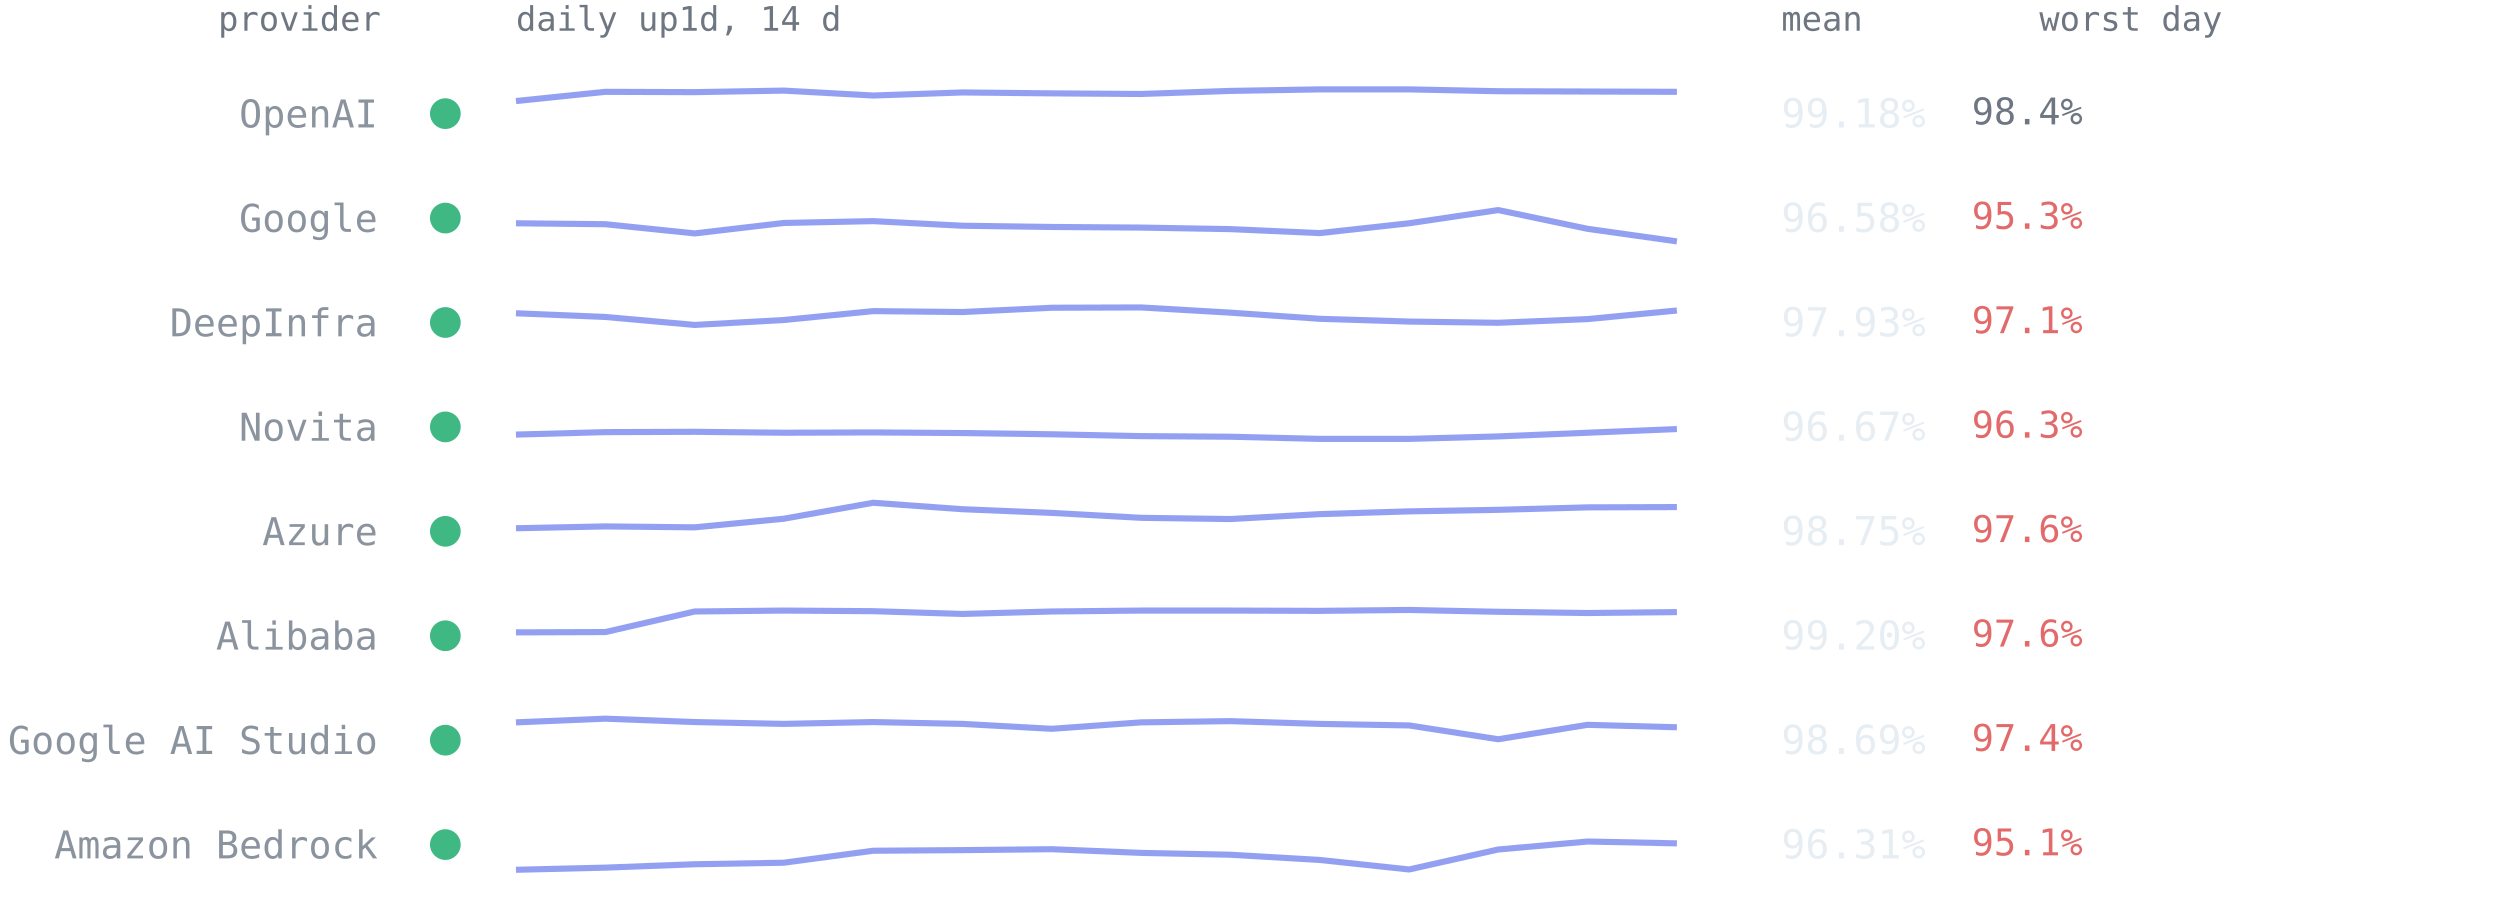
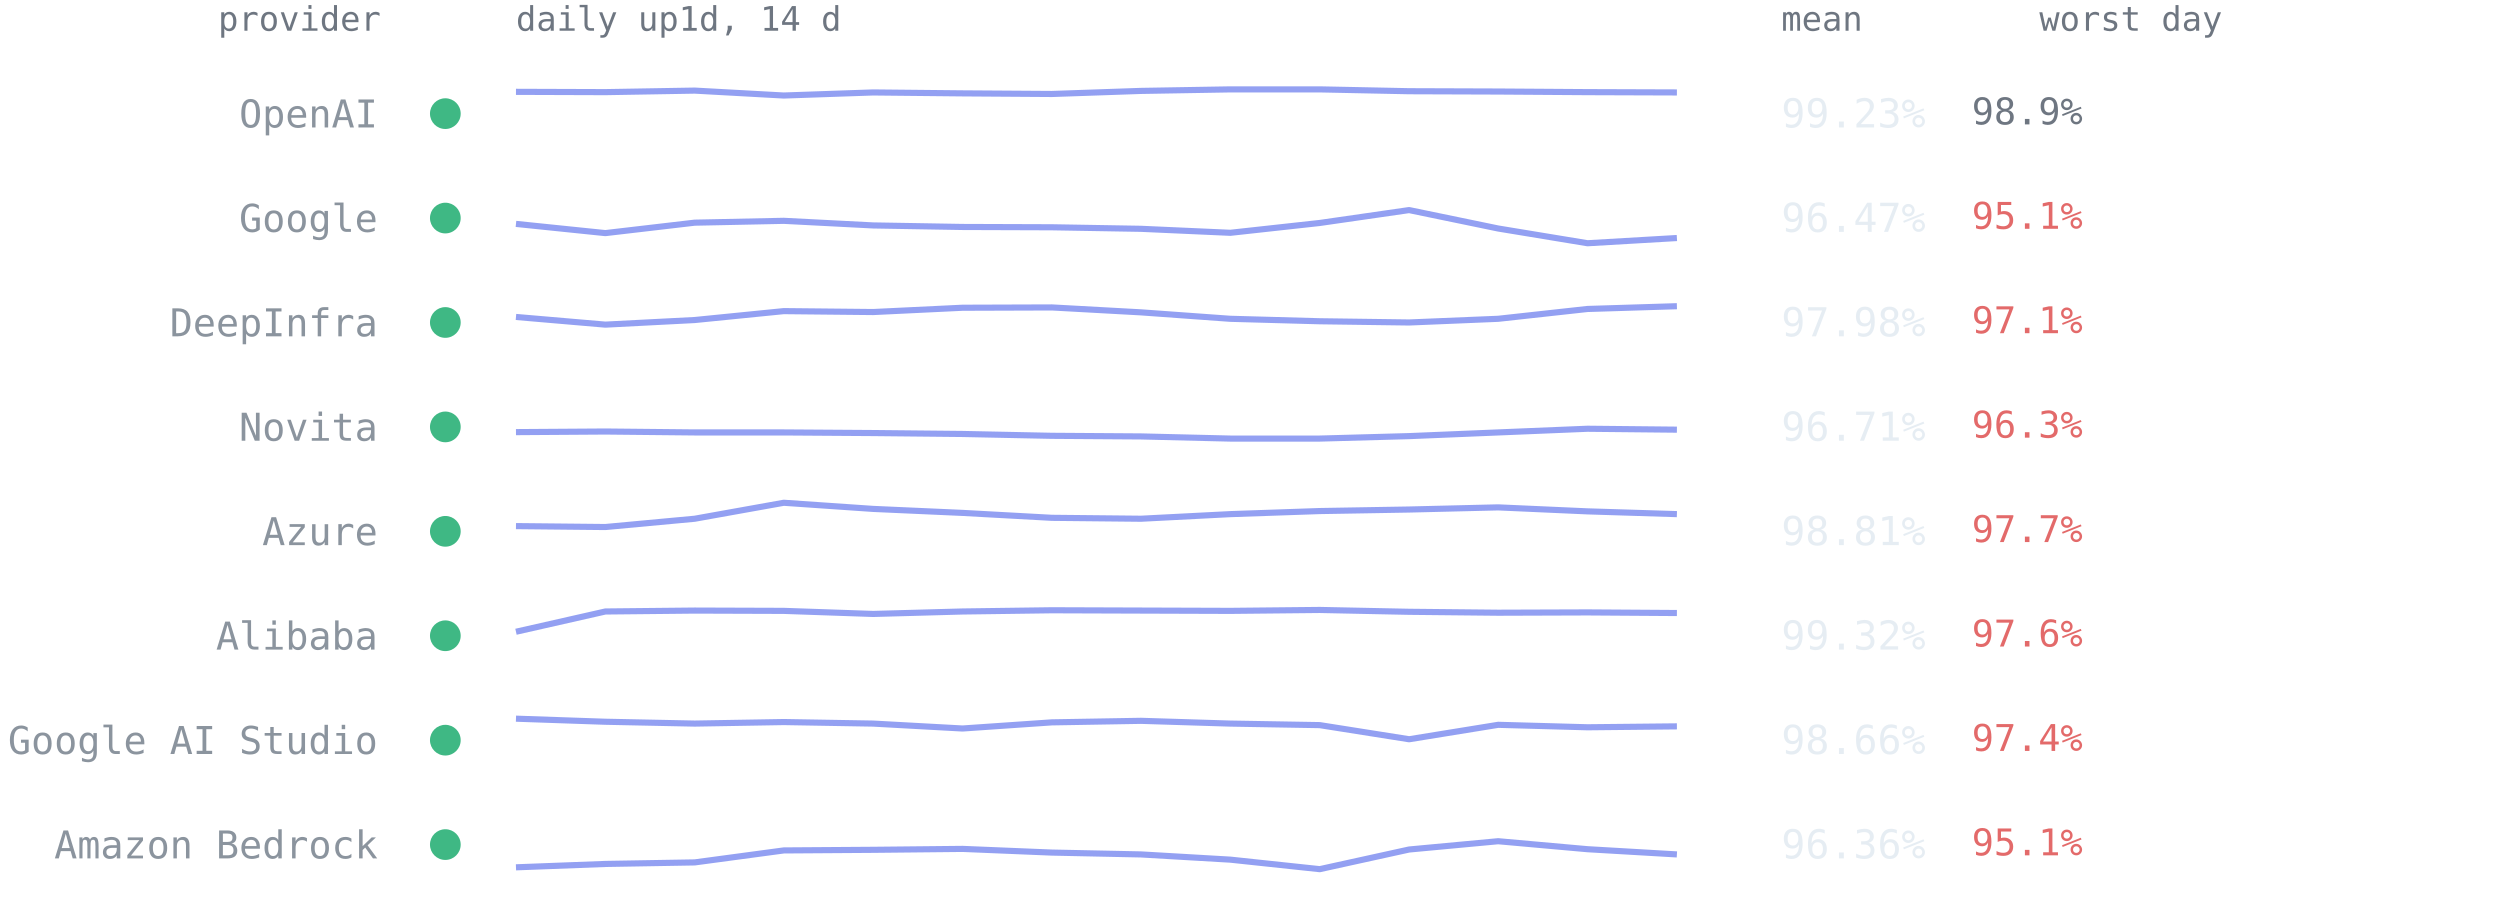
<svg xmlns="http://www.w3.org/2000/svg" viewBox="0 0 814 300" font-family="ui-monospace,SFMono-Regular,Menlo,Consolas,monospace" role="img" aria-label="Per-provider 14-day availability from up1d">
  <text x="124" y="10" text-anchor="end" style="font:11px ui-monospace,SFMono-Regular,Menlo,Consolas,monospace;fill:#6e7681">provider</text>
  <text x="168" y="10" style="font:11px ui-monospace,SFMono-Regular,Menlo,Consolas,monospace;fill:#6e7681">daily up1d, 14 d</text>
  <text x="580" y="10" style="font:11px ui-monospace,SFMono-Regular,Menlo,Consolas,monospace;fill:#6e7681">mean</text>
  <text x="664" y="10" style="font:11px ui-monospace,SFMono-Regular,Menlo,Consolas,monospace;fill:#6e7681">worst day</text>
  <circle cx="145" cy="37.0" r="5" fill="#3fb884" />
  <text x="123" y="41.5" text-anchor="end" style="font:12.5px ui-monospace,SFMono-Regular,Menlo,Consolas,monospace;fill:#8b949e">OpenAI</text>
-   <polyline points="168.0,32.9 197.1,29.9 226.2,30.0 255.2,29.5 284.3,31.1 313.4,30.1 342.5,30.4 371.5,30.6 400.6,29.6 429.7,29.1 458.8,29.1 487.8,29.7 516.9,29.8 546.0,29.9" fill="none" stroke="#93a0f2" stroke-width="2" stroke-linejoin="round" />
-   <text x="580" y="41.5" style="font:13px ui-monospace,SFMono-Regular,Menlo,Consolas,monospace;fill:#e6edf3">99.18%</text>
-   <text x="642" y="40.5" style="font:12px ui-monospace,SFMono-Regular,Menlo,Consolas,monospace;fill:#6e7681">98.4%</text>
+   <polyline points="168.0,29.9 197.1,30.0 226.2,29.5 255.2,31.1 284.3,30.1 313.4,30.4 342.5,30.6 371.5,29.6 400.6,29.1 429.7,29.1 458.8,29.7 487.8,29.8 516.9,30.0 546.0,30.1" fill="none" stroke="#93a0f2" stroke-width="2" stroke-linejoin="round" />
+   <text x="580" y="41.5" style="font:13px ui-monospace,SFMono-Regular,Menlo,Consolas,monospace;fill:#e6edf3">99.23%</text>
+   <text x="642" y="40.5" style="font:12px ui-monospace,SFMono-Regular,Menlo,Consolas,monospace;fill:#6e7681">98.9%</text>
  <circle cx="145" cy="71.0" r="5" fill="#3fb884" />
  <text x="123" y="75.5" text-anchor="end" style="font:12.5px ui-monospace,SFMono-Regular,Menlo,Consolas,monospace;fill:#8b949e">Google</text>
-   <polyline points="168.0,72.7 197.1,73.0 226.2,76.0 255.2,72.6 284.3,72.0 313.4,73.5 342.5,73.9 371.5,74.1 400.6,74.6 429.7,75.9 458.8,72.7 487.8,68.4 516.9,74.5 546.0,78.6" fill="none" stroke="#93a0f2" stroke-width="2" stroke-linejoin="round" />
-   <text x="580" y="75.5" style="font:13px ui-monospace,SFMono-Regular,Menlo,Consolas,monospace;fill:#e6edf3">96.58%</text>
-   <text x="642" y="74.5" style="font:12px ui-monospace,SFMono-Regular,Menlo,Consolas,monospace;fill:#e36a6a">95.3%</text>
+   <polyline points="168.0,72.9 197.1,75.9 226.2,72.5 255.2,71.9 284.3,73.4 313.4,73.9 342.5,74.0 371.5,74.5 400.6,75.8 429.7,72.6 458.8,68.4 487.8,74.4 516.9,79.2 546.0,77.5" fill="none" stroke="#93a0f2" stroke-width="2" stroke-linejoin="round" />
+   <text x="580" y="75.5" style="font:13px ui-monospace,SFMono-Regular,Menlo,Consolas,monospace;fill:#e6edf3">96.47%</text>
+   <text x="642" y="74.5" style="font:12px ui-monospace,SFMono-Regular,Menlo,Consolas,monospace;fill:#e36a6a">95.1%</text>
  <circle cx="145" cy="105.0" r="5" fill="#3fb884" />
  <text x="123" y="109.5" text-anchor="end" style="font:12.5px ui-monospace,SFMono-Regular,Menlo,Consolas,monospace;fill:#8b949e">DeepInfra</text>
-   <polyline points="168.0,102.0 197.1,103.2 226.2,105.8 255.2,104.2 284.3,101.3 313.4,101.6 342.5,100.2 371.5,100.1 400.6,101.8 429.7,103.8 458.8,104.7 487.8,105.1 516.9,103.9 546.0,101.1" fill="none" stroke="#93a0f2" stroke-width="2" stroke-linejoin="round" />
-   <text x="580" y="109.5" style="font:13px ui-monospace,SFMono-Regular,Menlo,Consolas,monospace;fill:#e6edf3">97.93%</text>
+   <polyline points="168.0,103.2 197.1,105.7 226.2,104.2 255.2,101.3 284.3,101.6 313.4,100.2 342.5,100.1 371.5,101.7 400.6,103.8 429.7,104.6 458.8,105.0 487.8,103.8 516.9,100.6 546.0,99.7" fill="none" stroke="#93a0f2" stroke-width="2" stroke-linejoin="round" />
+   <text x="580" y="109.5" style="font:13px ui-monospace,SFMono-Regular,Menlo,Consolas,monospace;fill:#e6edf3">97.98%</text>
  <text x="642" y="108.5" style="font:12px ui-monospace,SFMono-Regular,Menlo,Consolas,monospace;fill:#e36a6a">97.1%</text>
  <circle cx="145" cy="139.0" r="5" fill="#3fb884" />
  <text x="123" y="143.5" text-anchor="end" style="font:12.5px ui-monospace,SFMono-Regular,Menlo,Consolas,monospace;fill:#8b949e">Novita</text>
-   <polyline points="168.0,141.5 197.1,140.7 226.2,140.6 255.2,140.9 284.3,140.8 313.4,141.0 342.5,141.4 371.5,142.0 400.6,142.2 429.7,142.9 458.8,142.9 487.8,142.1 516.9,140.9 546.0,139.7" fill="none" stroke="#93a0f2" stroke-width="2" stroke-linejoin="round" />
-   <text x="580" y="143.5" style="font:13px ui-monospace,SFMono-Regular,Menlo,Consolas,monospace;fill:#e6edf3">96.67%</text>
+   <polyline points="168.0,140.7 197.1,140.5 226.2,140.8 255.2,140.8 284.3,141.0 313.4,141.3 342.5,141.9 371.5,142.1 400.6,142.8 429.7,142.8 458.8,142.0 487.8,140.8 516.9,139.6 546.0,139.9" fill="none" stroke="#93a0f2" stroke-width="2" stroke-linejoin="round" />
+   <text x="580" y="143.5" style="font:13px ui-monospace,SFMono-Regular,Menlo,Consolas,monospace;fill:#e6edf3">96.71%</text>
  <text x="642" y="142.5" style="font:12px ui-monospace,SFMono-Regular,Menlo,Consolas,monospace;fill:#e36a6a">96.3%</text>
  <circle cx="145" cy="173.0" r="5" fill="#3fb884" />
  <text x="123" y="177.5" text-anchor="end" style="font:12.5px ui-monospace,SFMono-Regular,Menlo,Consolas,monospace;fill:#8b949e">Azure</text>
-   <polyline points="168.0,172.0 197.1,171.4 226.2,171.7 255.2,168.9 284.3,163.7 313.4,165.8 342.5,167.0 371.5,168.6 400.6,169.0 429.7,167.4 458.8,166.5 487.8,166.0 516.9,165.2 546.0,165.1" fill="none" stroke="#93a0f2" stroke-width="2" stroke-linejoin="round" />
-   <text x="580" y="177.5" style="font:13px ui-monospace,SFMono-Regular,Menlo,Consolas,monospace;fill:#e6edf3">98.75%</text>
-   <text x="642" y="176.5" style="font:12px ui-monospace,SFMono-Regular,Menlo,Consolas,monospace;fill:#e36a6a">97.6%</text>
+   <polyline points="168.0,171.3 197.1,171.6 226.2,168.9 255.2,163.7 284.3,165.7 313.4,167.0 342.5,168.6 371.5,168.9 400.6,167.4 429.7,166.4 458.8,165.9 487.8,165.2 516.9,166.5 546.0,167.4" fill="none" stroke="#93a0f2" stroke-width="2" stroke-linejoin="round" />
+   <text x="580" y="177.5" style="font:13px ui-monospace,SFMono-Regular,Menlo,Consolas,monospace;fill:#e6edf3">98.81%</text>
+   <text x="642" y="176.5" style="font:12px ui-monospace,SFMono-Regular,Menlo,Consolas,monospace;fill:#e36a6a">97.7%</text>
  <circle cx="145" cy="207.0" r="5" fill="#3fb884" />
  <text x="123" y="211.5" text-anchor="end" style="font:12.5px ui-monospace,SFMono-Regular,Menlo,Consolas,monospace;fill:#8b949e">Alibaba</text>
-   <polyline points="168.0,205.9 197.1,205.8 226.2,199.1 255.2,198.8 284.3,199.0 313.4,199.9 342.5,199.1 371.5,198.8 400.6,198.8 429.7,198.9 458.8,198.6 487.8,199.2 516.9,199.6 546.0,199.3" fill="none" stroke="#93a0f2" stroke-width="2" stroke-linejoin="round" />
-   <text x="580" y="211.5" style="font:13px ui-monospace,SFMono-Regular,Menlo,Consolas,monospace;fill:#e6edf3">99.20%</text>
+   <polyline points="168.0,205.7 197.1,199.1 226.2,198.8 255.2,198.9 284.3,199.9 313.4,199.1 342.5,198.7 371.5,198.8 400.6,198.9 429.7,198.6 458.8,199.2 487.8,199.5 516.9,199.4 546.0,199.6" fill="none" stroke="#93a0f2" stroke-width="2" stroke-linejoin="round" />
+   <text x="580" y="211.5" style="font:13px ui-monospace,SFMono-Regular,Menlo,Consolas,monospace;fill:#e6edf3">99.32%</text>
  <text x="642" y="210.5" style="font:12px ui-monospace,SFMono-Regular,Menlo,Consolas,monospace;fill:#e36a6a">97.6%</text>
  <circle cx="145" cy="241.0" r="5" fill="#3fb884" />
  <text x="123" y="245.5" text-anchor="end" style="font:12.5px ui-monospace,SFMono-Regular,Menlo,Consolas,monospace;fill:#8b949e">Google AI Studio</text>
-   <polyline points="168.0,235.2 197.1,234.0 226.2,235.1 255.2,235.7 284.3,235.1 313.4,235.7 342.5,237.3 371.5,235.2 400.6,234.8 429.7,235.7 458.8,236.2 487.8,240.7 516.9,236.0 546.0,236.8" fill="none" stroke="#93a0f2" stroke-width="2" stroke-linejoin="round" />
-   <text x="580" y="245.5" style="font:13px ui-monospace,SFMono-Regular,Menlo,Consolas,monospace;fill:#e6edf3">98.69%</text>
+   <polyline points="168.0,234.0 197.1,235.0 226.2,235.6 255.2,235.1 284.3,235.6 313.4,237.2 342.5,235.2 371.5,234.7 400.6,235.6 429.7,236.1 458.8,240.7 487.8,236.0 516.9,236.8 546.0,236.5" fill="none" stroke="#93a0f2" stroke-width="2" stroke-linejoin="round" />
+   <text x="580" y="245.5" style="font:13px ui-monospace,SFMono-Regular,Menlo,Consolas,monospace;fill:#e6edf3">98.66%</text>
  <text x="642" y="244.5" style="font:12px ui-monospace,SFMono-Regular,Menlo,Consolas,monospace;fill:#e36a6a">97.4%</text>
  <circle cx="145" cy="275.0" r="5" fill="#3fb884" />
  <text x="123" y="279.5" text-anchor="end" style="font:12.5px ui-monospace,SFMono-Regular,Menlo,Consolas,monospace;fill:#8b949e">Amazon Bedrock</text>
-   <polyline points="168.0,283.2 197.1,282.5 226.2,281.4 255.2,280.9 284.3,277.0 313.4,276.8 342.5,276.5 371.5,277.7 400.6,278.3 429.7,280.0 458.8,283.1 487.8,276.6 516.9,274.0 546.0,274.6" fill="none" stroke="#93a0f2" stroke-width="2" stroke-linejoin="round" />
-   <text x="580" y="279.5" style="font:13px ui-monospace,SFMono-Regular,Menlo,Consolas,monospace;fill:#e6edf3">96.31%</text>
+   <polyline points="168.0,282.4 197.1,281.3 226.2,280.8 255.2,276.9 284.3,276.7 313.4,276.4 342.5,277.6 371.5,278.2 400.6,279.9 429.7,283.0 458.8,276.6 487.8,273.9 516.9,276.5 546.0,278.2" fill="none" stroke="#93a0f2" stroke-width="2" stroke-linejoin="round" />
+   <text x="580" y="279.5" style="font:13px ui-monospace,SFMono-Regular,Menlo,Consolas,monospace;fill:#e6edf3">96.36%</text>
  <text x="642" y="278.5" style="font:12px ui-monospace,SFMono-Regular,Menlo,Consolas,monospace;fill:#e36a6a">95.1%</text>
</svg>
